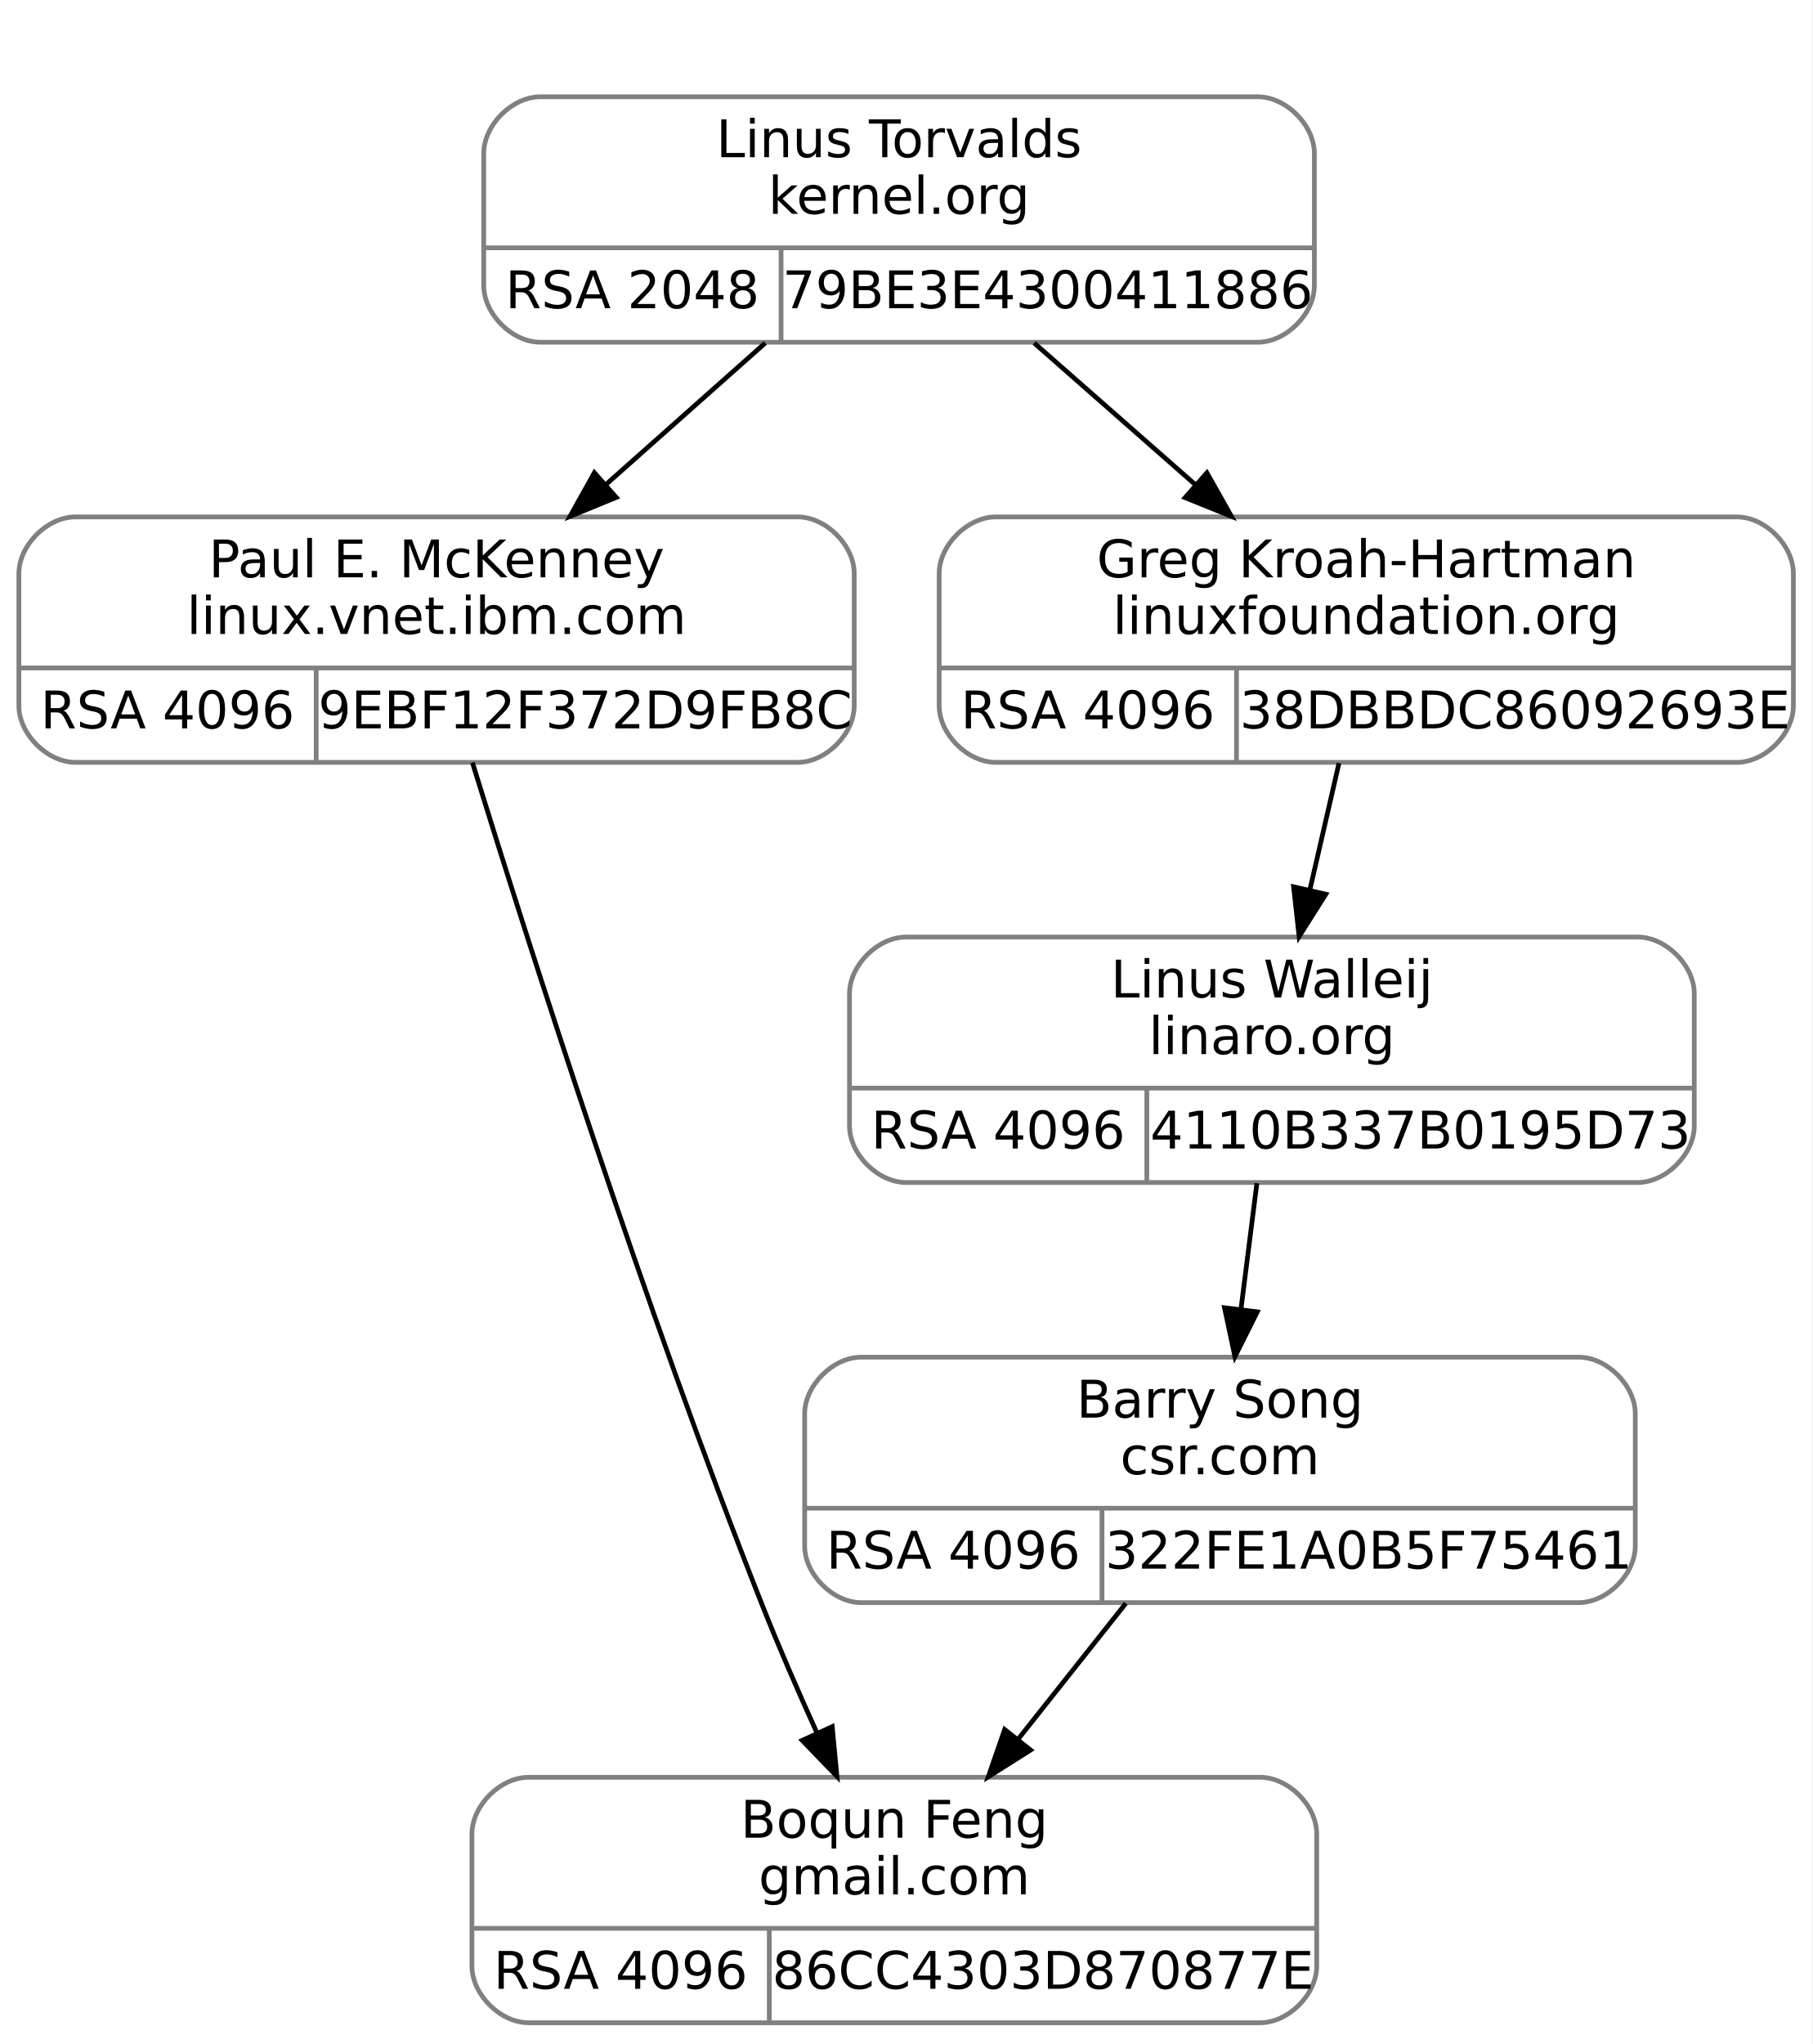
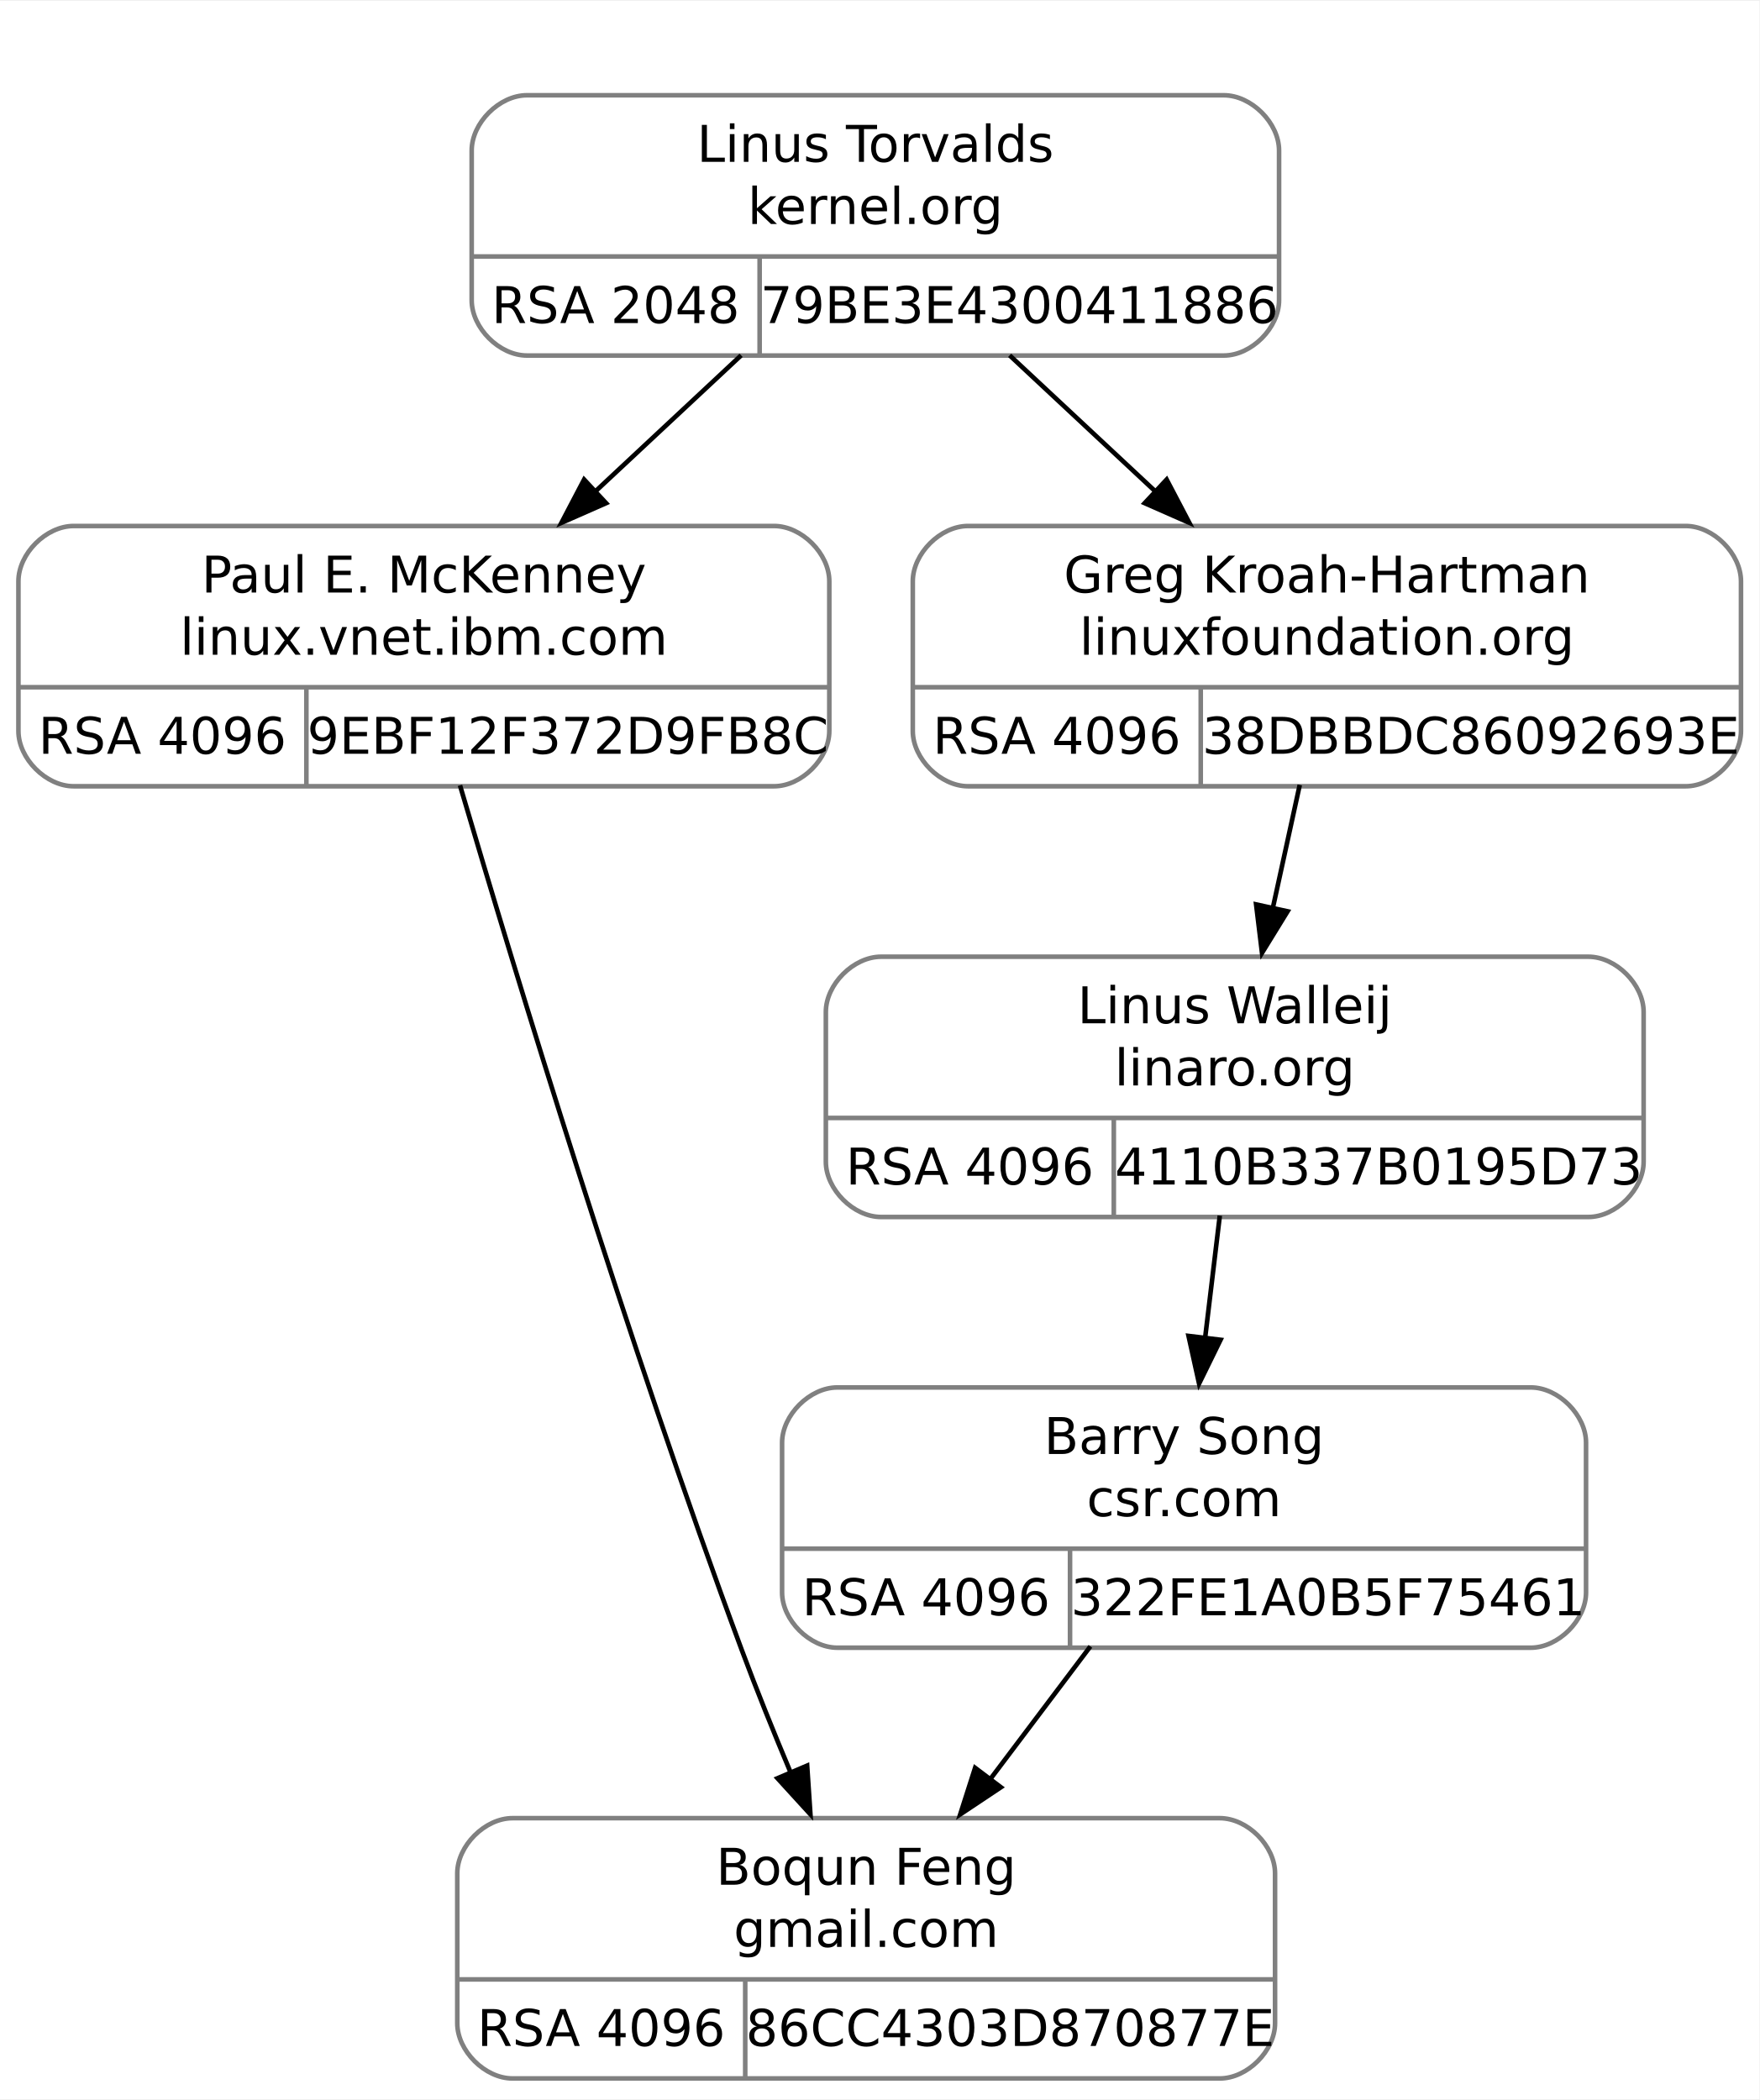
- <svg xmlns="http://www.w3.org/2000/svg" width="384pt" height="433pt" viewBox="0.00 0.00 384.00 433.00">
-   <g id="graph0" class="graph" transform="scale(1 1) rotate(0) translate(4 429)">
-     <polygon fill="white" stroke="transparent" points="-4,4 -4,-429 380,-429 380,4 -4,4" />
+ <svg xmlns="http://www.w3.org/2000/svg" width="382pt" height="456pt" viewBox="0.00 0.00 381.88 455.50">
+   <g id="graph0" class="graph" transform="scale(1 1) rotate(0) translate(4 451.5)">
+     <polygon fill="white" stroke="none" points="-4,4 -4,-451.5 377.88,-451.5 377.88,4 -4,4" />
    <g id="clust1" class="cluster">
-       <polygon fill="none" stroke="white" points="90.5,-348 90.5,-417 282.5,-417 282.5,-348 90.5,-348" />
+       <polygon fill="none" stroke="white" points="90,-366 90,-439.5 282,-439.5 282,-366 90,-366" />
    </g>
    <g id="node1" class="node">
-       <path fill="none" stroke="gray" d="M12,-267.5C12,-267.5 165,-267.5 165,-267.5 171,-267.5 177,-273.5 177,-279.5 177,-279.5 177,-307.5 177,-307.5 177,-313.5 171,-319.5 165,-319.5 165,-319.5 12,-319.5 12,-319.5 6,-319.5 0,-313.5 0,-307.5 0,-307.5 0,-279.5 0,-279.5 0,-273.5 6,-267.5 12,-267.5" />
-       <text text-anchor="middle" x="88.5" y="-306.7" font-family="droid sans,dejavu sans,helvetica" font-size="11.00">Paul E. McKenney</text>
-       <text text-anchor="middle" x="88.5" y="-294.7" font-family="droid sans,dejavu sans,helvetica" font-size="11.00">linux.vnet.ibm.com</text>
-       <polyline fill="none" stroke="gray" points="0,-287.5 177,-287.5 " />
-       <text text-anchor="middle" x="31.5" y="-274.7" font-family="droid sans,dejavu sans,helvetica" font-size="11.00">RSA 4096</text>
-       <polyline fill="none" stroke="gray" points="63,-267.5 63,-287.5 " />
-       <text text-anchor="middle" x="120" y="-274.7" font-family="droid sans,dejavu sans,helvetica" font-size="11.00">9EBF12F372D9FB8C</text>
+       <path fill="none" stroke="gray" d="M12,-281C12,-281 164,-281 164,-281 170,-281 176,-287 176,-293 176,-293 176,-325.5 176,-325.5 176,-331.5 170,-337.5 164,-337.5 164,-337.5 12,-337.5 12,-337.5 6,-337.5 0,-331.5 0,-325.5 0,-325.5 0,-293 0,-293 0,-287 6,-281 12,-281" />
+       <text text-anchor="middle" x="88" y="-323.05" font-family="droid sans,dejavu sans,helvetica" font-size="11.00">Paul E. McKenney</text>
+       <text text-anchor="middle" x="88" y="-309.55" font-family="droid sans,dejavu sans,helvetica" font-size="11.00">linux.vnet.ibm.com</text>
+       <polyline fill="none" stroke="gray" points="0,-302.5 176,-302.5" />
+       <text text-anchor="middle" x="31.25" y="-288.05" font-family="droid sans,dejavu sans,helvetica" font-size="11.00">RSA 4096</text>
+       <polyline fill="none" stroke="gray" points="62.5,-281 62.5,-302.5" />
+       <text text-anchor="middle" x="119.25" y="-288.05" font-family="droid sans,dejavu sans,helvetica" font-size="11.00">9EBF12F372D9FB8C</text>
    </g>
    <g id="node3" class="node">
-       <path fill="none" stroke="gray" d="M108,-0.5C108,-0.5 263,-0.5 263,-0.5 269,-0.5 275,-6.5 275,-12.5 275,-12.5 275,-40.5 275,-40.5 275,-46.5 269,-52.5 263,-52.5 263,-52.5 108,-52.5 108,-52.5 102,-52.5 96,-46.5 96,-40.5 96,-40.5 96,-12.5 96,-12.5 96,-6.5 102,-0.5 108,-0.5" />
-       <text text-anchor="middle" x="185.5" y="-39.7" font-family="droid sans,dejavu sans,helvetica" font-size="11.00">Boqun Feng</text>
-       <text text-anchor="middle" x="185.5" y="-27.7" font-family="droid sans,dejavu sans,helvetica" font-size="11.00">gmail.com</text>
-       <polyline fill="none" stroke="gray" points="96,-20.5 275,-20.5 " />
-       <text text-anchor="middle" x="127.5" y="-7.7" font-family="droid sans,dejavu sans,helvetica" font-size="11.00">RSA 4096</text>
-       <polyline fill="none" stroke="gray" points="159,-0.5 159,-20.5 " />
-       <text text-anchor="middle" x="217" y="-7.7" font-family="droid sans,dejavu sans,helvetica" font-size="11.00">86CC4303D870877E</text>
+       <path fill="none" stroke="gray" d="M107.25,-0.5C107.25,-0.5 260.75,-0.5 260.75,-0.5 266.75,-0.5 272.75,-6.5 272.75,-12.5 272.75,-12.5 272.75,-45 272.75,-45 272.75,-51 266.75,-57 260.75,-57 260.75,-57 107.25,-57 107.25,-57 101.25,-57 95.25,-51 95.25,-45 95.25,-45 95.25,-12.5 95.25,-12.5 95.25,-6.5 101.25,-0.5 107.25,-0.5" />
+       <text text-anchor="middle" x="184" y="-42.55" font-family="droid sans,dejavu sans,helvetica" font-size="11.00">Boqun Feng</text>
+       <text text-anchor="middle" x="184" y="-29.05" font-family="droid sans,dejavu sans,helvetica" font-size="11.00">gmail.com</text>
+       <polyline fill="none" stroke="gray" points="95.25,-22 272.75,-22" />
+       <text text-anchor="middle" x="126.5" y="-7.55" font-family="droid sans,dejavu sans,helvetica" font-size="11.00">RSA 4096</text>
+       <polyline fill="none" stroke="gray" points="157.75,-0.5 157.75,-22" />
+       <text text-anchor="middle" x="215.25" y="-7.55" font-family="droid sans,dejavu sans,helvetica" font-size="11.00">86CC4303D870877E</text>
    </g>
    <g id="edge2" class="edge">
-       <path fill="none" stroke="black" d="M96.1,-267.46C108.04,-228.77 132.43,-152.3 157.5,-89 161.02,-80.11 165.14,-70.64 169.12,-61.87" />
-       <polygon fill="black" stroke="black" points="172.34,-63.23 173.34,-52.69 165.98,-60.31 172.34,-63.23" />
+       <path fill="none" stroke="black" d="M95.84,-281.2C107.91,-240.22 132.24,-160.13 157,-93.5 160.25,-84.75 164.01,-75.45 167.68,-66.73" />
+       <polygon fill="black" stroke="black" points="171.19,-68.41 171.9,-57.83 164.75,-65.66 171.19,-68.41" />
    </g>
    <g id="node2" class="node">
-       <path fill="none" stroke="gray" d="M110.5,-356.5C110.5,-356.5 262.5,-356.5 262.5,-356.5 268.5,-356.5 274.5,-362.5 274.5,-368.5 274.5,-368.5 274.5,-396.5 274.5,-396.5 274.5,-402.5 268.5,-408.5 262.5,-408.5 262.5,-408.5 110.5,-408.5 110.5,-408.5 104.5,-408.5 98.5,-402.5 98.5,-396.5 98.5,-396.5 98.5,-368.5 98.5,-368.5 98.5,-362.5 104.5,-356.5 110.5,-356.5" />
-       <text text-anchor="middle" x="186.5" y="-395.7" font-family="droid sans,dejavu sans,helvetica" font-size="11.00">Linus Torvalds</text>
-       <text text-anchor="middle" x="186.5" y="-383.7" font-family="droid sans,dejavu sans,helvetica" font-size="11.00">kernel.org</text>
-       <polyline fill="none" stroke="gray" points="98.5,-376.5 274.5,-376.5 " />
-       <text text-anchor="middle" x="130" y="-363.7" font-family="droid sans,dejavu sans,helvetica" font-size="11.00">RSA 2048</text>
-       <polyline fill="none" stroke="gray" points="161.5,-356.5 161.5,-376.5 " />
-       <text text-anchor="middle" x="218" y="-363.7" font-family="droid sans,dejavu sans,helvetica" font-size="11.00">79BE3E4300411886</text>
+       <path fill="none" stroke="gray" d="M110.38,-374.5C110.38,-374.5 261.62,-374.5 261.62,-374.5 267.62,-374.5 273.62,-380.5 273.62,-386.5 273.62,-386.5 273.62,-419 273.62,-419 273.62,-425 267.62,-431 261.62,-431 261.62,-431 110.38,-431 110.38,-431 104.38,-431 98.38,-425 98.38,-419 98.38,-419 98.38,-386.5 98.38,-386.5 98.38,-380.5 104.38,-374.5 110.38,-374.5" />
+       <text text-anchor="middle" x="186" y="-416.55" font-family="droid sans,dejavu sans,helvetica" font-size="11.00">Linus Torvalds</text>
+       <text text-anchor="middle" x="186" y="-403.05" font-family="droid sans,dejavu sans,helvetica" font-size="11.00">kernel.org</text>
+       <polyline fill="none" stroke="gray" points="98.38,-396 273.62,-396" />
+       <text text-anchor="middle" x="129.62" y="-381.55" font-family="droid sans,dejavu sans,helvetica" font-size="11.00">RSA 2048</text>
+       <polyline fill="none" stroke="gray" points="160.88,-374.5 160.88,-396" />
+       <text text-anchor="middle" x="217.25" y="-381.55" font-family="droid sans,dejavu sans,helvetica" font-size="11.00">79BE3E4300411886</text>
    </g>
    <g id="edge1" class="edge">
-       <path fill="none" stroke="black" d="M158.15,-356.34C147.59,-346.96 135.46,-336.19 124.31,-326.29" />
-       <polygon fill="black" stroke="black" points="126.58,-323.63 116.78,-319.61 121.94,-328.86 126.58,-323.63" />
+       <path fill="none" stroke="black" d="M156.86,-374.54C146.79,-365.14 135.37,-354.48 124.77,-344.58" />
+       <polygon fill="black" stroke="black" points="127.55,-342.46 117.86,-338.19 122.78,-347.58 127.55,-342.46" />
    </g>
    <g id="node4" class="node">
-       <path fill="none" stroke="gray" d="M207,-267.5C207,-267.5 364,-267.5 364,-267.5 370,-267.5 376,-273.5 376,-279.5 376,-279.5 376,-307.5 376,-307.5 376,-313.5 370,-319.5 364,-319.5 364,-319.5 207,-319.5 207,-319.5 201,-319.5 195,-313.5 195,-307.5 195,-307.5 195,-279.5 195,-279.5 195,-273.5 201,-267.5 207,-267.5" />
-       <text text-anchor="middle" x="285.5" y="-306.7" font-family="droid sans,dejavu sans,helvetica" font-size="11.00">Greg Kroah-Hartman</text>
-       <text text-anchor="middle" x="285.5" y="-294.7" font-family="droid sans,dejavu sans,helvetica" font-size="11.00">linuxfoundation.org</text>
-       <polyline fill="none" stroke="gray" points="195,-287.5 376,-287.5 " />
-       <text text-anchor="middle" x="226.5" y="-274.7" font-family="droid sans,dejavu sans,helvetica" font-size="11.00">RSA 4096</text>
-       <polyline fill="none" stroke="gray" points="258,-267.5 258,-287.5 " />
-       <text text-anchor="middle" x="317" y="-274.7" font-family="droid sans,dejavu sans,helvetica" font-size="11.00">38DBBDC86092693E</text>
+       <path fill="none" stroke="gray" d="M206.12,-281C206.12,-281 361.88,-281 361.88,-281 367.88,-281 373.88,-287 373.88,-293 373.88,-293 373.88,-325.5 373.88,-325.5 373.88,-331.5 367.88,-337.5 361.88,-337.5 361.88,-337.5 206.12,-337.5 206.12,-337.5 200.12,-337.5 194.12,-331.5 194.12,-325.5 194.12,-325.5 194.12,-293 194.12,-293 194.12,-287 200.12,-281 206.12,-281" />
+       <text text-anchor="middle" x="284" y="-323.05" font-family="droid sans,dejavu sans,helvetica" font-size="11.00">Greg Kroah-Hartman</text>
+       <text text-anchor="middle" x="284" y="-309.55" font-family="droid sans,dejavu sans,helvetica" font-size="11.00">linuxfoundation.org</text>
+       <polyline fill="none" stroke="gray" points="194.12,-302.5 373.88,-302.5" />
+       <text text-anchor="middle" x="225.38" y="-288.05" font-family="droid sans,dejavu sans,helvetica" font-size="11.00">RSA 4096</text>
+       <polyline fill="none" stroke="gray" points="256.62,-281 256.62,-302.5" />
+       <text text-anchor="middle" x="315.25" y="-288.05" font-family="droid sans,dejavu sans,helvetica" font-size="11.00">38DBBDC86092693E</text>
    </g>
    <g id="edge3" class="edge">
-       <path fill="none" stroke="black" d="M215.13,-356.34C225.81,-346.96 238.06,-336.19 249.32,-326.29" />
-       <polygon fill="black" stroke="black" points="251.73,-328.84 256.93,-319.61 247.11,-323.58 251.73,-328.84" />
+       <path fill="none" stroke="black" d="M215.14,-374.54C225.21,-365.14 236.63,-354.48 247.23,-344.58" />
+       <polygon fill="black" stroke="black" points="249.22,-347.58 254.14,-338.19 244.45,-342.46 249.22,-347.58" />
    </g>
    <g id="node5" class="node">
-       <path fill="none" stroke="gray" d="M188,-178.5C188,-178.5 343,-178.5 343,-178.5 349,-178.5 355,-184.5 355,-190.5 355,-190.5 355,-218.5 355,-218.5 355,-224.5 349,-230.5 343,-230.5 343,-230.5 188,-230.5 188,-230.5 182,-230.5 176,-224.5 176,-218.5 176,-218.5 176,-190.5 176,-190.5 176,-184.5 182,-178.5 188,-178.5" />
-       <text text-anchor="middle" x="265.5" y="-217.7" font-family="droid sans,dejavu sans,helvetica" font-size="11.00">Linus Walleij</text>
-       <text text-anchor="middle" x="265.5" y="-205.7" font-family="droid sans,dejavu sans,helvetica" font-size="11.00">linaro.org</text>
-       <polyline fill="none" stroke="gray" points="176,-198.5 355,-198.5 " />
-       <text text-anchor="middle" x="207.5" y="-185.7" font-family="droid sans,dejavu sans,helvetica" font-size="11.00">RSA 4096</text>
-       <polyline fill="none" stroke="gray" points="239,-178.5 239,-198.5 " />
-       <text text-anchor="middle" x="297" y="-185.7" font-family="droid sans,dejavu sans,helvetica" font-size="11.00">4110B337B0195D73</text>
+       <path fill="none" stroke="gray" d="M187.25,-187.5C187.25,-187.5 340.75,-187.5 340.75,-187.5 346.75,-187.5 352.75,-193.5 352.75,-199.5 352.75,-199.5 352.75,-232 352.75,-232 352.75,-238 346.75,-244 340.75,-244 340.75,-244 187.25,-244 187.25,-244 181.25,-244 175.25,-238 175.25,-232 175.25,-232 175.25,-199.5 175.25,-199.5 175.25,-193.5 181.25,-187.5 187.25,-187.5" />
+       <text text-anchor="middle" x="264" y="-229.55" font-family="droid sans,dejavu sans,helvetica" font-size="11.00">Linus Walleij</text>
+       <text text-anchor="middle" x="264" y="-216.05" font-family="droid sans,dejavu sans,helvetica" font-size="11.00">linaro.org</text>
+       <polyline fill="none" stroke="gray" points="175.25,-209 352.75,-209" />
+       <text text-anchor="middle" x="206.5" y="-194.55" font-family="droid sans,dejavu sans,helvetica" font-size="11.00">RSA 4096</text>
+       <polyline fill="none" stroke="gray" points="237.75,-187.5 237.75,-209" />
+       <text text-anchor="middle" x="295.25" y="-194.55" font-family="droid sans,dejavu sans,helvetica" font-size="11.00">4110B337B0195D73</text>
    </g>
    <g id="edge4" class="edge">
-       <path fill="none" stroke="black" d="M279.72,-267.34C277.79,-258.95 275.6,-249.45 273.54,-240.46" />
-       <polygon fill="black" stroke="black" points="276.92,-239.57 271.27,-230.61 270.1,-241.14 276.92,-239.57" />
+       <path fill="none" stroke="black" d="M278.11,-281.29C276.27,-272.9 274.21,-263.48 272.25,-254.49" />
+       <polygon fill="black" stroke="black" points="275.47,-253.85 269.92,-244.83 268.64,-255.35 275.47,-253.85" />
    </g>
    <g id="node6" class="node">
-       <path fill="none" stroke="gray" d="M178.5,-89.5C178.5,-89.5 330.5,-89.5 330.5,-89.5 336.5,-89.5 342.5,-95.5 342.5,-101.5 342.5,-101.5 342.5,-129.5 342.5,-129.5 342.5,-135.5 336.5,-141.5 330.5,-141.5 330.5,-141.5 178.5,-141.5 178.5,-141.5 172.5,-141.5 166.5,-135.5 166.5,-129.5 166.5,-129.5 166.5,-101.5 166.5,-101.5 166.5,-95.5 172.5,-89.5 178.5,-89.5" />
-       <text text-anchor="middle" x="254.5" y="-128.7" font-family="droid sans,dejavu sans,helvetica" font-size="11.00">Barry Song</text>
-       <text text-anchor="middle" x="254.5" y="-116.7" font-family="droid sans,dejavu sans,helvetica" font-size="11.00">csr.com</text>
-       <polyline fill="none" stroke="gray" points="166.5,-109.5 342.5,-109.5 " />
-       <text text-anchor="middle" x="198" y="-96.7" font-family="droid sans,dejavu sans,helvetica" font-size="11.00">RSA 4096</text>
-       <polyline fill="none" stroke="gray" points="229.5,-89.5 229.5,-109.5 " />
-       <text text-anchor="middle" x="286" y="-96.7" font-family="droid sans,dejavu sans,helvetica" font-size="11.00">322FE1A0B5F75461</text>
+       <path fill="none" stroke="gray" d="M177.75,-94C177.75,-94 328.25,-94 328.25,-94 334.25,-94 340.25,-100 340.25,-106 340.25,-106 340.25,-138.5 340.25,-138.5 340.25,-144.5 334.25,-150.5 328.25,-150.5 328.25,-150.5 177.75,-150.5 177.75,-150.5 171.75,-150.5 165.75,-144.5 165.75,-138.5 165.75,-138.5 165.75,-106 165.75,-106 165.75,-100 171.75,-94 177.75,-94" />
+       <text text-anchor="middle" x="253" y="-136.05" font-family="droid sans,dejavu sans,helvetica" font-size="11.00">Barry Song</text>
+       <text text-anchor="middle" x="253" y="-122.55" font-family="droid sans,dejavu sans,helvetica" font-size="11.00">csr.com</text>
+       <polyline fill="none" stroke="gray" points="165.75,-115.5 340.25,-115.5" />
+       <text text-anchor="middle" x="197" y="-101.05" font-family="droid sans,dejavu sans,helvetica" font-size="11.00">RSA 4096</text>
+       <polyline fill="none" stroke="gray" points="228.25,-94 228.25,-115.5" />
+       <text text-anchor="middle" x="284.25" y="-101.05" font-family="droid sans,dejavu sans,helvetica" font-size="11.00">322FE1A0B5F75461</text>
    </g>
    <g id="edge5" class="edge">
-       <path fill="none" stroke="black" d="M262.32,-178.34C261.27,-170.04 260.08,-160.65 258.96,-151.75" />
-       <polygon fill="black" stroke="black" points="262.4,-151.09 257.67,-141.61 255.46,-151.97 262.4,-151.09" />
+       <path fill="none" stroke="black" d="M260.76,-187.79C259.75,-179.4 258.62,-169.98 257.54,-160.99" />
+       <polygon fill="black" stroke="black" points="260.92,-160.84 256.26,-151.33 253.97,-161.68 260.92,-160.84" />
    </g>
    <g id="edge6" class="edge">
-       <path fill="none" stroke="black" d="M234.54,-89.34C227.46,-80.41 219.38,-70.22 211.85,-60.72" />
-       <polygon fill="black" stroke="black" points="214.37,-58.27 205.41,-52.61 208.88,-62.62 214.37,-58.27" />
+       <path fill="none" stroke="black" d="M232.67,-94.29C225.85,-85.25 218.14,-75.03 210.9,-65.42" />
+       <polygon fill="black" stroke="black" points="213.24,-63.71 204.42,-57.83 207.65,-67.92 213.24,-63.71" />
    </g>
  </g>
</svg>
